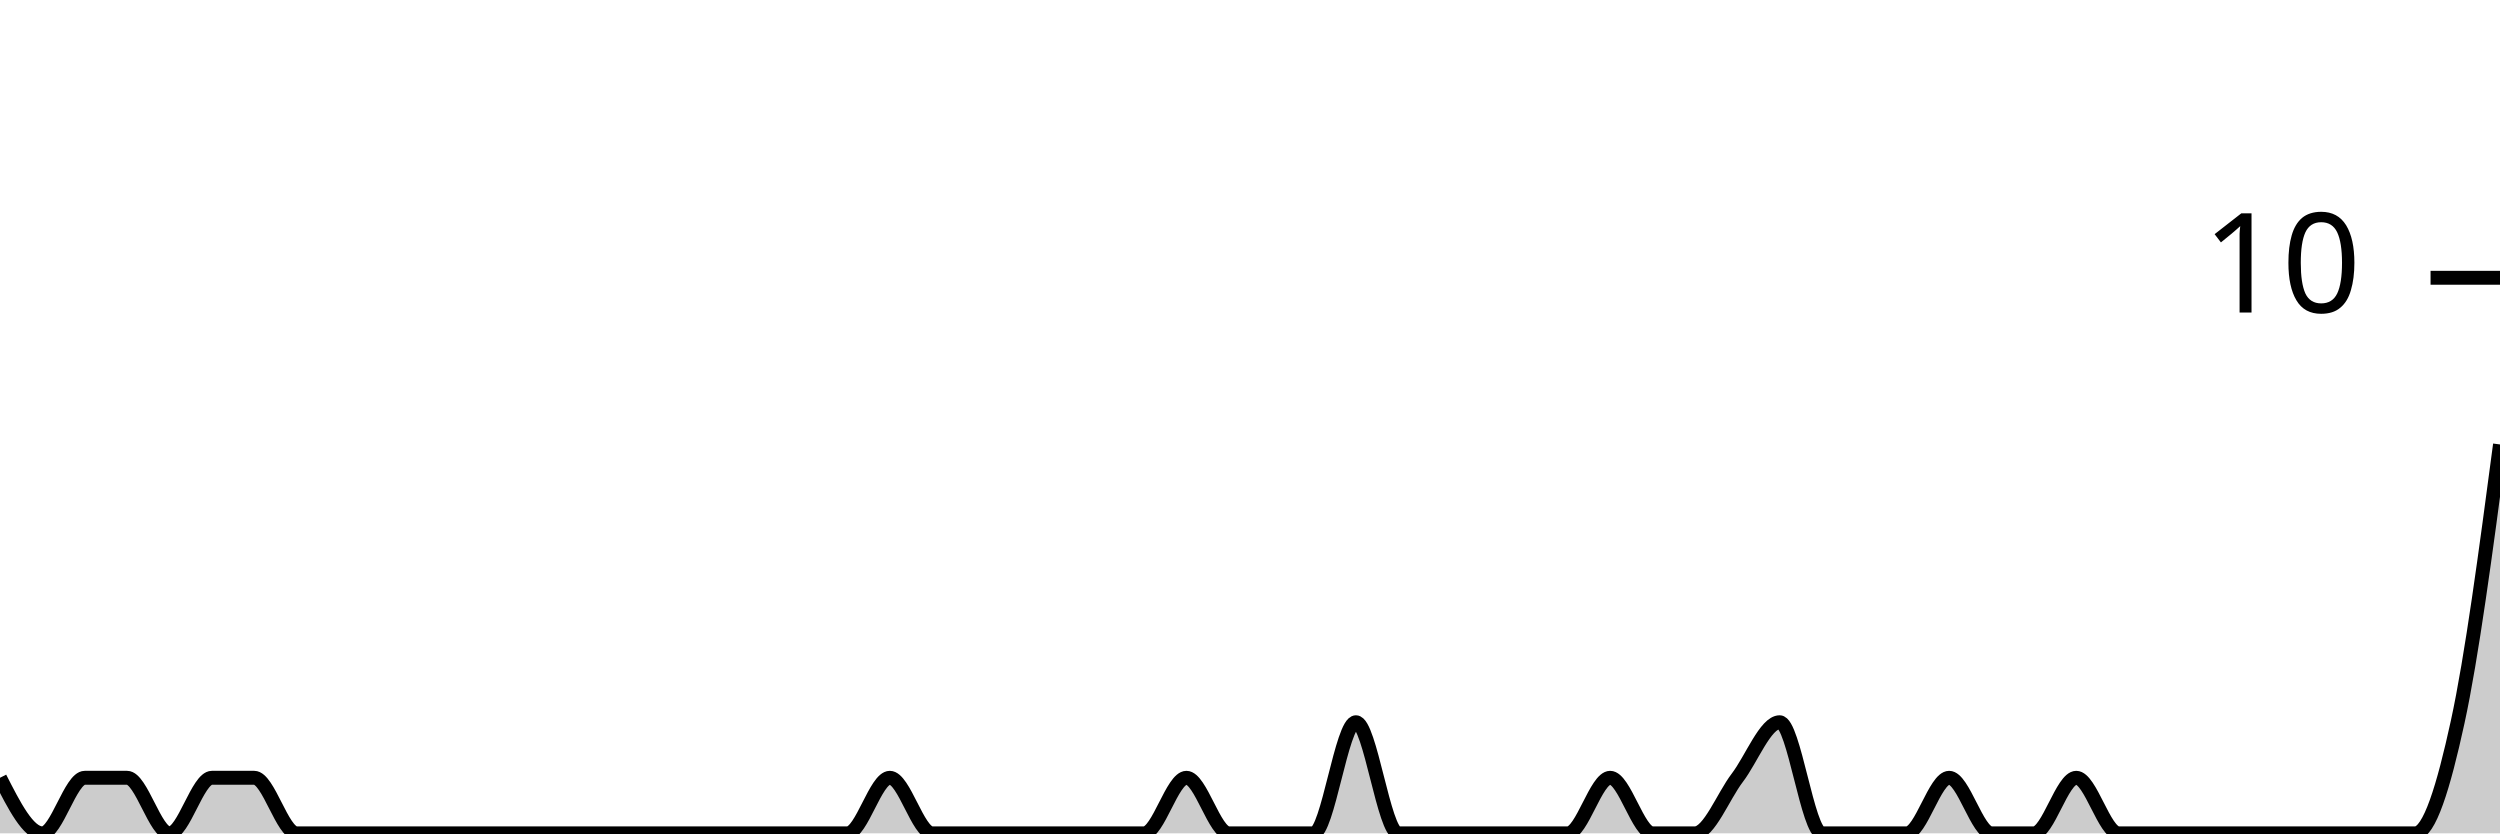
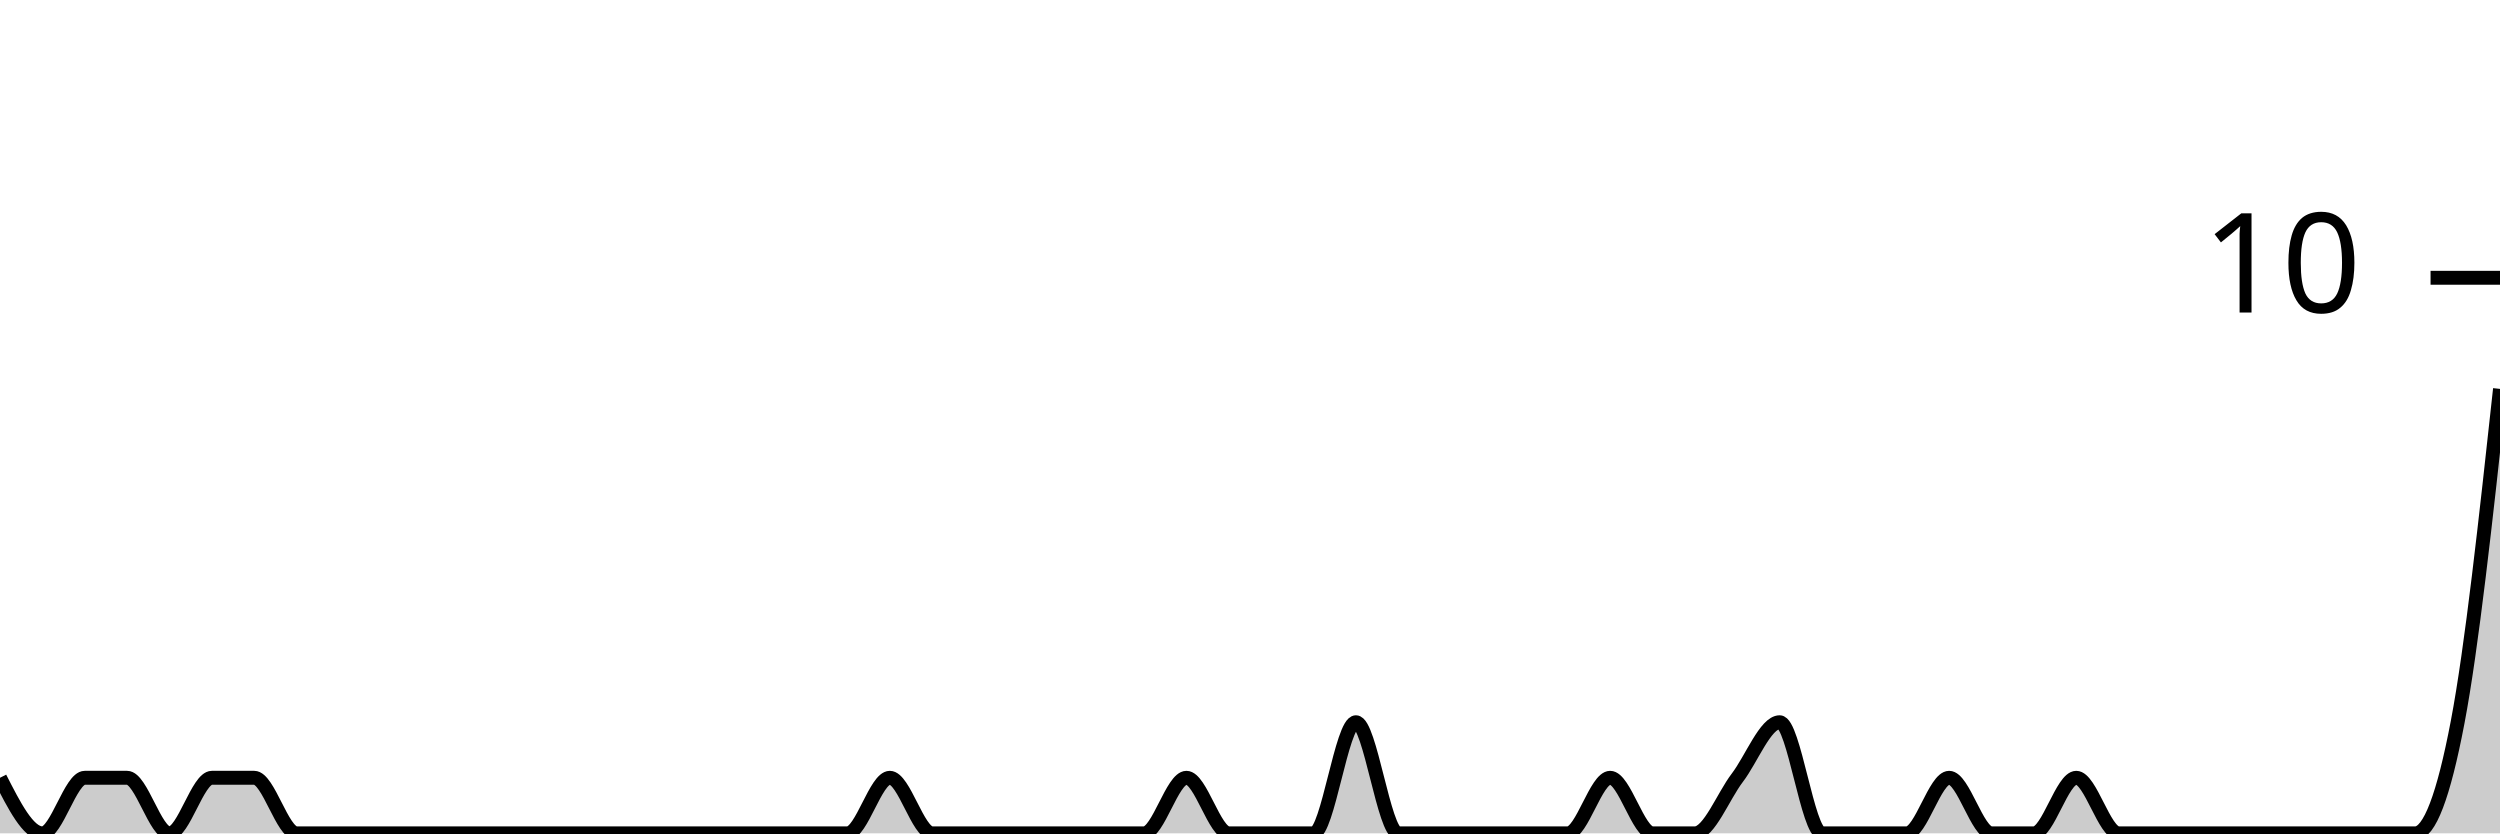
<svg xmlns="http://www.w3.org/2000/svg" viewBox="0 0 180 60">
  <g transform="translate(0,20)">
-     <path class="area" fill="rgba(0, 0, 0, 0.2)" d="M0,36C1.017,38,2.034,40,3.051,40C4.068,40,5.085,36,6.102,36C7.119,36,8.136,36,9.153,36C10.169,36,11.186,40,12.203,40C13.22,40,14.237,36,15.254,36C16.271,36,17.288,36,18.305,36C19.322,36,20.339,40,21.356,40C22.373,40,23.39,40,24.407,40C25.424,40,26.441,40,27.458,40C28.475,40,29.492,40,30.508,40C31.525,40,32.542,40,33.559,40C34.576,40,35.593,40,36.61,40C37.627,40,38.644,40,39.661,40C40.678,40,41.695,40,42.712,40C43.729,40,44.746,40,45.763,40C46.78,40,47.797,40,48.814,40C49.831,40,50.847,40,51.864,40C52.881,40,53.898,40,54.915,40C55.932,40,56.949,40,57.966,40C58.983,40,60,40,61.017,40C62.034,40,63.051,36,64.068,36C65.085,36,66.102,40,67.119,40C68.136,40,69.153,40,70.169,40C71.186,40,72.203,40,73.22,40C74.237,40,75.254,40,76.271,40C77.288,40,78.305,40,79.322,40C80.339,40,81.356,40,82.373,40C83.39,40,84.407,36,85.424,36C86.441,36,87.458,40,88.475,40C89.492,40,90.508,40,91.525,40C92.542,40,93.559,40,94.576,40C95.593,40,96.61,32,97.627,32C98.644,32,99.661,40,100.678,40C101.695,40,102.712,40,103.729,40C104.746,40,105.763,40,106.78,40C107.797,40,108.814,40,109.831,40C110.847,40,111.864,40,112.881,40C113.898,40,114.915,36,115.932,36C116.949,36,117.966,40,118.983,40C120,40,121.017,40,122.034,40C123.051,40,124.068,37.333,125.085,36C126.102,34.667,127.119,32,128.136,32C129.153,32,130.169,40,131.186,40C132.203,40,133.22,40,134.237,40C135.254,40,136.271,40,137.288,40C138.305,40,139.322,36,140.339,36C141.356,36,142.373,40,143.39,40C144.407,40,145.424,40,146.441,40C147.458,40,148.475,36,149.492,36C150.508,36,151.525,40,152.542,40C153.559,40,154.576,40,155.593,40C156.61,40,157.627,40,158.644,40C159.661,40,160.678,40,161.695,40C162.712,40,163.729,40,164.746,40C165.763,40,166.78,40,167.797,40C168.814,40,169.831,40,170.847,40C171.864,40,172.881,40,173.898,40C174.915,40,175.932,36.667,176.949,32C177.966,27.333,178.983,19.667,180,12L180,40C178.983,40,177.966,40,176.949,40C175.932,40,174.915,40,173.898,40C172.881,40,171.864,40,170.847,40C169.831,40,168.814,40,167.797,40C166.78,40,165.763,40,164.746,40C163.729,40,162.712,40,161.695,40C160.678,40,159.661,40,158.644,40C157.627,40,156.61,40,155.593,40C154.576,40,153.559,40,152.542,40C151.525,40,150.508,40,149.492,40C148.475,40,147.458,40,146.441,40C145.424,40,144.407,40,143.39,40C142.373,40,141.356,40,140.339,40C139.322,40,138.305,40,137.288,40C136.271,40,135.254,40,134.237,40C133.22,40,132.203,40,131.186,40C130.169,40,129.153,40,128.136,40C127.119,40,126.102,40,125.085,40C124.068,40,123.051,40,122.034,40C121.017,40,120,40,118.983,40C117.966,40,116.949,40,115.932,40C114.915,40,113.898,40,112.881,40C111.864,40,110.847,40,109.831,40C108.814,40,107.797,40,106.78,40C105.763,40,104.746,40,103.729,40C102.712,40,101.695,40,100.678,40C99.661,40,98.644,40,97.627,40C96.61,40,95.593,40,94.576,40C93.559,40,92.542,40,91.525,40C90.508,40,89.492,40,88.475,40C87.458,40,86.441,40,85.424,40C84.407,40,83.39,40,82.373,40C81.356,40,80.339,40,79.322,40C78.305,40,77.288,40,76.271,40C75.254,40,74.237,40,73.22,40C72.203,40,71.186,40,70.169,40C69.153,40,68.136,40,67.119,40C66.102,40,65.085,40,64.068,40C63.051,40,62.034,40,61.017,40C60,40,58.983,40,57.966,40C56.949,40,55.932,40,54.915,40C53.898,40,52.881,40,51.864,40C50.847,40,49.831,40,48.814,40C47.797,40,46.78,40,45.763,40C44.746,40,43.729,40,42.712,40C41.695,40,40.678,40,39.661,40C38.644,40,37.627,40,36.61,40C35.593,40,34.576,40,33.559,40C32.542,40,31.525,40,30.508,40C29.492,40,28.475,40,27.458,40C26.441,40,25.424,40,24.407,40C23.39,40,22.373,40,21.356,40C20.339,40,19.322,40,18.305,40C17.288,40,16.271,40,15.254,40C14.237,40,13.22,40,12.203,40C11.186,40,10.169,40,9.153,40C8.136,40,7.119,40,6.102,40C5.085,40,4.068,40,3.051,40C2.034,40,1.017,40,0,40Z" />
-     <path class="line" stroke="black" fill="none" d="M0,36C1.017,38,2.034,40,3.051,40C4.068,40,5.085,36,6.102,36C7.119,36,8.136,36,9.153,36C10.169,36,11.186,40,12.203,40C13.22,40,14.237,36,15.254,36C16.271,36,17.288,36,18.305,36C19.322,36,20.339,40,21.356,40C22.373,40,23.39,40,24.407,40C25.424,40,26.441,40,27.458,40C28.475,40,29.492,40,30.508,40C31.525,40,32.542,40,33.559,40C34.576,40,35.593,40,36.61,40C37.627,40,38.644,40,39.661,40C40.678,40,41.695,40,42.712,40C43.729,40,44.746,40,45.763,40C46.78,40,47.797,40,48.814,40C49.831,40,50.847,40,51.864,40C52.881,40,53.898,40,54.915,40C55.932,40,56.949,40,57.966,40C58.983,40,60,40,61.017,40C62.034,40,63.051,36,64.068,36C65.085,36,66.102,40,67.119,40C68.136,40,69.153,40,70.169,40C71.186,40,72.203,40,73.22,40C74.237,40,75.254,40,76.271,40C77.288,40,78.305,40,79.322,40C80.339,40,81.356,40,82.373,40C83.39,40,84.407,36,85.424,36C86.441,36,87.458,40,88.475,40C89.492,40,90.508,40,91.525,40C92.542,40,93.559,40,94.576,40C95.593,40,96.61,32,97.627,32C98.644,32,99.661,40,100.678,40C101.695,40,102.712,40,103.729,40C104.746,40,105.763,40,106.78,40C107.797,40,108.814,40,109.831,40C110.847,40,111.864,40,112.881,40C113.898,40,114.915,36,115.932,36C116.949,36,117.966,40,118.983,40C120,40,121.017,40,122.034,40C123.051,40,124.068,37.333,125.085,36C126.102,34.667,127.119,32,128.136,32C129.153,32,130.169,40,131.186,40C132.203,40,133.22,40,134.237,40C135.254,40,136.271,40,137.288,40C138.305,40,139.322,36,140.339,36C141.356,36,142.373,40,143.39,40C144.407,40,145.424,40,146.441,40C147.458,40,148.475,36,149.492,36C150.508,36,151.525,40,152.542,40C153.559,40,154.576,40,155.593,40C156.61,40,157.627,40,158.644,40C159.661,40,160.678,40,161.695,40C162.712,40,163.729,40,164.746,40C165.763,40,166.78,40,167.797,40C168.814,40,169.831,40,170.847,40C171.864,40,172.881,40,173.898,40C174.915,40,175.932,36.667,176.949,32C177.966,27.333,178.983,19.667,180,12" />
+     <path class="area" fill="rgba(0, 0, 0, 0.2)" d="M0,36C1.017,38,2.034,40,3.051,40C4.068,40,5.085,36,6.102,36C7.119,36,8.136,36,9.153,36C10.169,36,11.186,40,12.203,40C13.22,40,14.237,36,15.254,36C16.271,36,17.288,36,18.305,36C19.322,36,20.339,40,21.356,40C22.373,40,23.39,40,24.407,40C25.424,40,26.441,40,27.458,40C28.475,40,29.492,40,30.508,40C31.525,40,32.542,40,33.559,40C34.576,40,35.593,40,36.61,40C37.627,40,38.644,40,39.661,40C40.678,40,41.695,40,42.712,40C43.729,40,44.746,40,45.763,40C46.78,40,47.797,40,48.814,40C49.831,40,50.847,40,51.864,40C52.881,40,53.898,40,54.915,40C55.932,40,56.949,40,57.966,40C58.983,40,60,40,61.017,40C62.034,40,63.051,36,64.068,36C65.085,36,66.102,40,67.119,40C68.136,40,69.153,40,70.169,40C71.186,40,72.203,40,73.22,40C74.237,40,75.254,40,76.271,40C77.288,40,78.305,40,79.322,40C80.339,40,81.356,40,82.373,40C83.39,40,84.407,36,85.424,36C86.441,36,87.458,40,88.475,40C89.492,40,90.508,40,91.525,40C92.542,40,93.559,40,94.576,40C95.593,40,96.61,32,97.627,32C98.644,32,99.661,40,100.678,40C101.695,40,102.712,40,103.729,40C104.746,40,105.763,40,106.78,40C107.797,40,108.814,40,109.831,40C110.847,40,111.864,40,112.881,40C113.898,40,114.915,36,115.932,36C116.949,36,117.966,40,118.983,40C120,40,121.017,40,122.034,40C123.051,40,124.068,37.333,125.085,36C126.102,34.667,127.119,32,128.136,32C129.153,32,130.169,40,131.186,40C132.203,40,133.22,40,134.237,40C135.254,40,136.271,40,137.288,40C138.305,40,139.322,36,140.339,36C141.356,36,142.373,40,143.39,40C144.407,40,145.424,40,146.441,40C147.458,40,148.475,36,149.492,36C150.508,36,151.525,40,152.542,40C153.559,40,154.576,40,155.593,40C156.61,40,157.627,40,158.644,40C159.661,40,160.678,40,161.695,40C162.712,40,163.729,40,164.746,40C165.763,40,166.78,40,167.797,40C168.814,40,169.831,40,170.847,40C171.864,40,172.881,40,173.898,40C174.915,40,175.932,37.333,176.949,32C177.966,26.667,178.983,17.333,180,8L180,40C178.983,40,177.966,40,176.949,40C175.932,40,174.915,40,173.898,40C172.881,40,171.864,40,170.847,40C169.831,40,168.814,40,167.797,40C166.78,40,165.763,40,164.746,40C163.729,40,162.712,40,161.695,40C160.678,40,159.661,40,158.644,40C157.627,40,156.61,40,155.593,40C154.576,40,153.559,40,152.542,40C151.525,40,150.508,40,149.492,40C148.475,40,147.458,40,146.441,40C145.424,40,144.407,40,143.39,40C142.373,40,141.356,40,140.339,40C139.322,40,138.305,40,137.288,40C136.271,40,135.254,40,134.237,40C133.22,40,132.203,40,131.186,40C130.169,40,129.153,40,128.136,40C127.119,40,126.102,40,125.085,40C124.068,40,123.051,40,122.034,40C121.017,40,120,40,118.983,40C117.966,40,116.949,40,115.932,40C114.915,40,113.898,40,112.881,40C111.864,40,110.847,40,109.831,40C108.814,40,107.797,40,106.78,40C105.763,40,104.746,40,103.729,40C102.712,40,101.695,40,100.678,40C99.661,40,98.644,40,97.627,40C96.61,40,95.593,40,94.576,40C93.559,40,92.542,40,91.525,40C90.508,40,89.492,40,88.475,40C87.458,40,86.441,40,85.424,40C84.407,40,83.39,40,82.373,40C81.356,40,80.339,40,79.322,40C78.305,40,77.288,40,76.271,40C75.254,40,74.237,40,73.22,40C72.203,40,71.186,40,70.169,40C69.153,40,68.136,40,67.119,40C66.102,40,65.085,40,64.068,40C63.051,40,62.034,40,61.017,40C60,40,58.983,40,57.966,40C56.949,40,55.932,40,54.915,40C53.898,40,52.881,40,51.864,40C50.847,40,49.831,40,48.814,40C47.797,40,46.78,40,45.763,40C44.746,40,43.729,40,42.712,40C41.695,40,40.678,40,39.661,40C38.644,40,37.627,40,36.61,40C35.593,40,34.576,40,33.559,40C32.542,40,31.525,40,30.508,40C29.492,40,28.475,40,27.458,40C26.441,40,25.424,40,24.407,40C23.39,40,22.373,40,21.356,40C20.339,40,19.322,40,18.305,40C17.288,40,16.271,40,15.254,40C14.237,40,13.22,40,12.203,40C11.186,40,10.169,40,9.153,40C8.136,40,7.119,40,6.102,40C5.085,40,4.068,40,3.051,40C2.034,40,1.017,40,0,40Z" />
+     <path class="line" stroke="black" fill="none" d="M0,36C1.017,38,2.034,40,3.051,40C4.068,40,5.085,36,6.102,36C7.119,36,8.136,36,9.153,36C10.169,36,11.186,40,12.203,40C13.22,40,14.237,36,15.254,36C16.271,36,17.288,36,18.305,36C19.322,36,20.339,40,21.356,40C22.373,40,23.39,40,24.407,40C25.424,40,26.441,40,27.458,40C28.475,40,29.492,40,30.508,40C31.525,40,32.542,40,33.559,40C34.576,40,35.593,40,36.61,40C37.627,40,38.644,40,39.661,40C40.678,40,41.695,40,42.712,40C43.729,40,44.746,40,45.763,40C46.78,40,47.797,40,48.814,40C49.831,40,50.847,40,51.864,40C52.881,40,53.898,40,54.915,40C55.932,40,56.949,40,57.966,40C58.983,40,60,40,61.017,40C62.034,40,63.051,36,64.068,36C65.085,36,66.102,40,67.119,40C68.136,40,69.153,40,70.169,40C71.186,40,72.203,40,73.22,40C74.237,40,75.254,40,76.271,40C77.288,40,78.305,40,79.322,40C80.339,40,81.356,40,82.373,40C83.39,40,84.407,36,85.424,36C86.441,36,87.458,40,88.475,40C89.492,40,90.508,40,91.525,40C92.542,40,93.559,40,94.576,40C95.593,40,96.61,32,97.627,32C98.644,32,99.661,40,100.678,40C101.695,40,102.712,40,103.729,40C104.746,40,105.763,40,106.78,40C107.797,40,108.814,40,109.831,40C110.847,40,111.864,40,112.881,40C113.898,40,114.915,36,115.932,36C116.949,36,117.966,40,118.983,40C120,40,121.017,40,122.034,40C123.051,40,124.068,37.333,125.085,36C126.102,34.667,127.119,32,128.136,32C129.153,32,130.169,40,131.186,40C132.203,40,133.22,40,134.237,40C135.254,40,136.271,40,137.288,40C138.305,40,139.322,36,140.339,36C141.356,36,142.373,40,143.39,40C144.407,40,145.424,40,146.441,40C147.458,40,148.475,36,149.492,36C150.508,36,151.525,40,152.542,40C153.559,40,154.576,40,155.593,40C156.61,40,157.627,40,158.644,40C159.661,40,160.678,40,161.695,40C162.712,40,163.729,40,164.746,40C165.763,40,166.78,40,167.797,40C168.814,40,169.831,40,170.847,40C171.864,40,172.881,40,173.898,40C174.915,40,175.932,37.333,176.949,32C177.966,26.667,178.983,17.333,180,8" />
    <path class="axis-ceiling" stroke-width="1" stroke="black" fill="none" d="M175,0L180,0" />
    <text class="axis-ceiling-label" font-family="sans-serif" text-anchor="end" font-size="10px" x="170" y="2.5">10</text>
  </g>
</svg>
